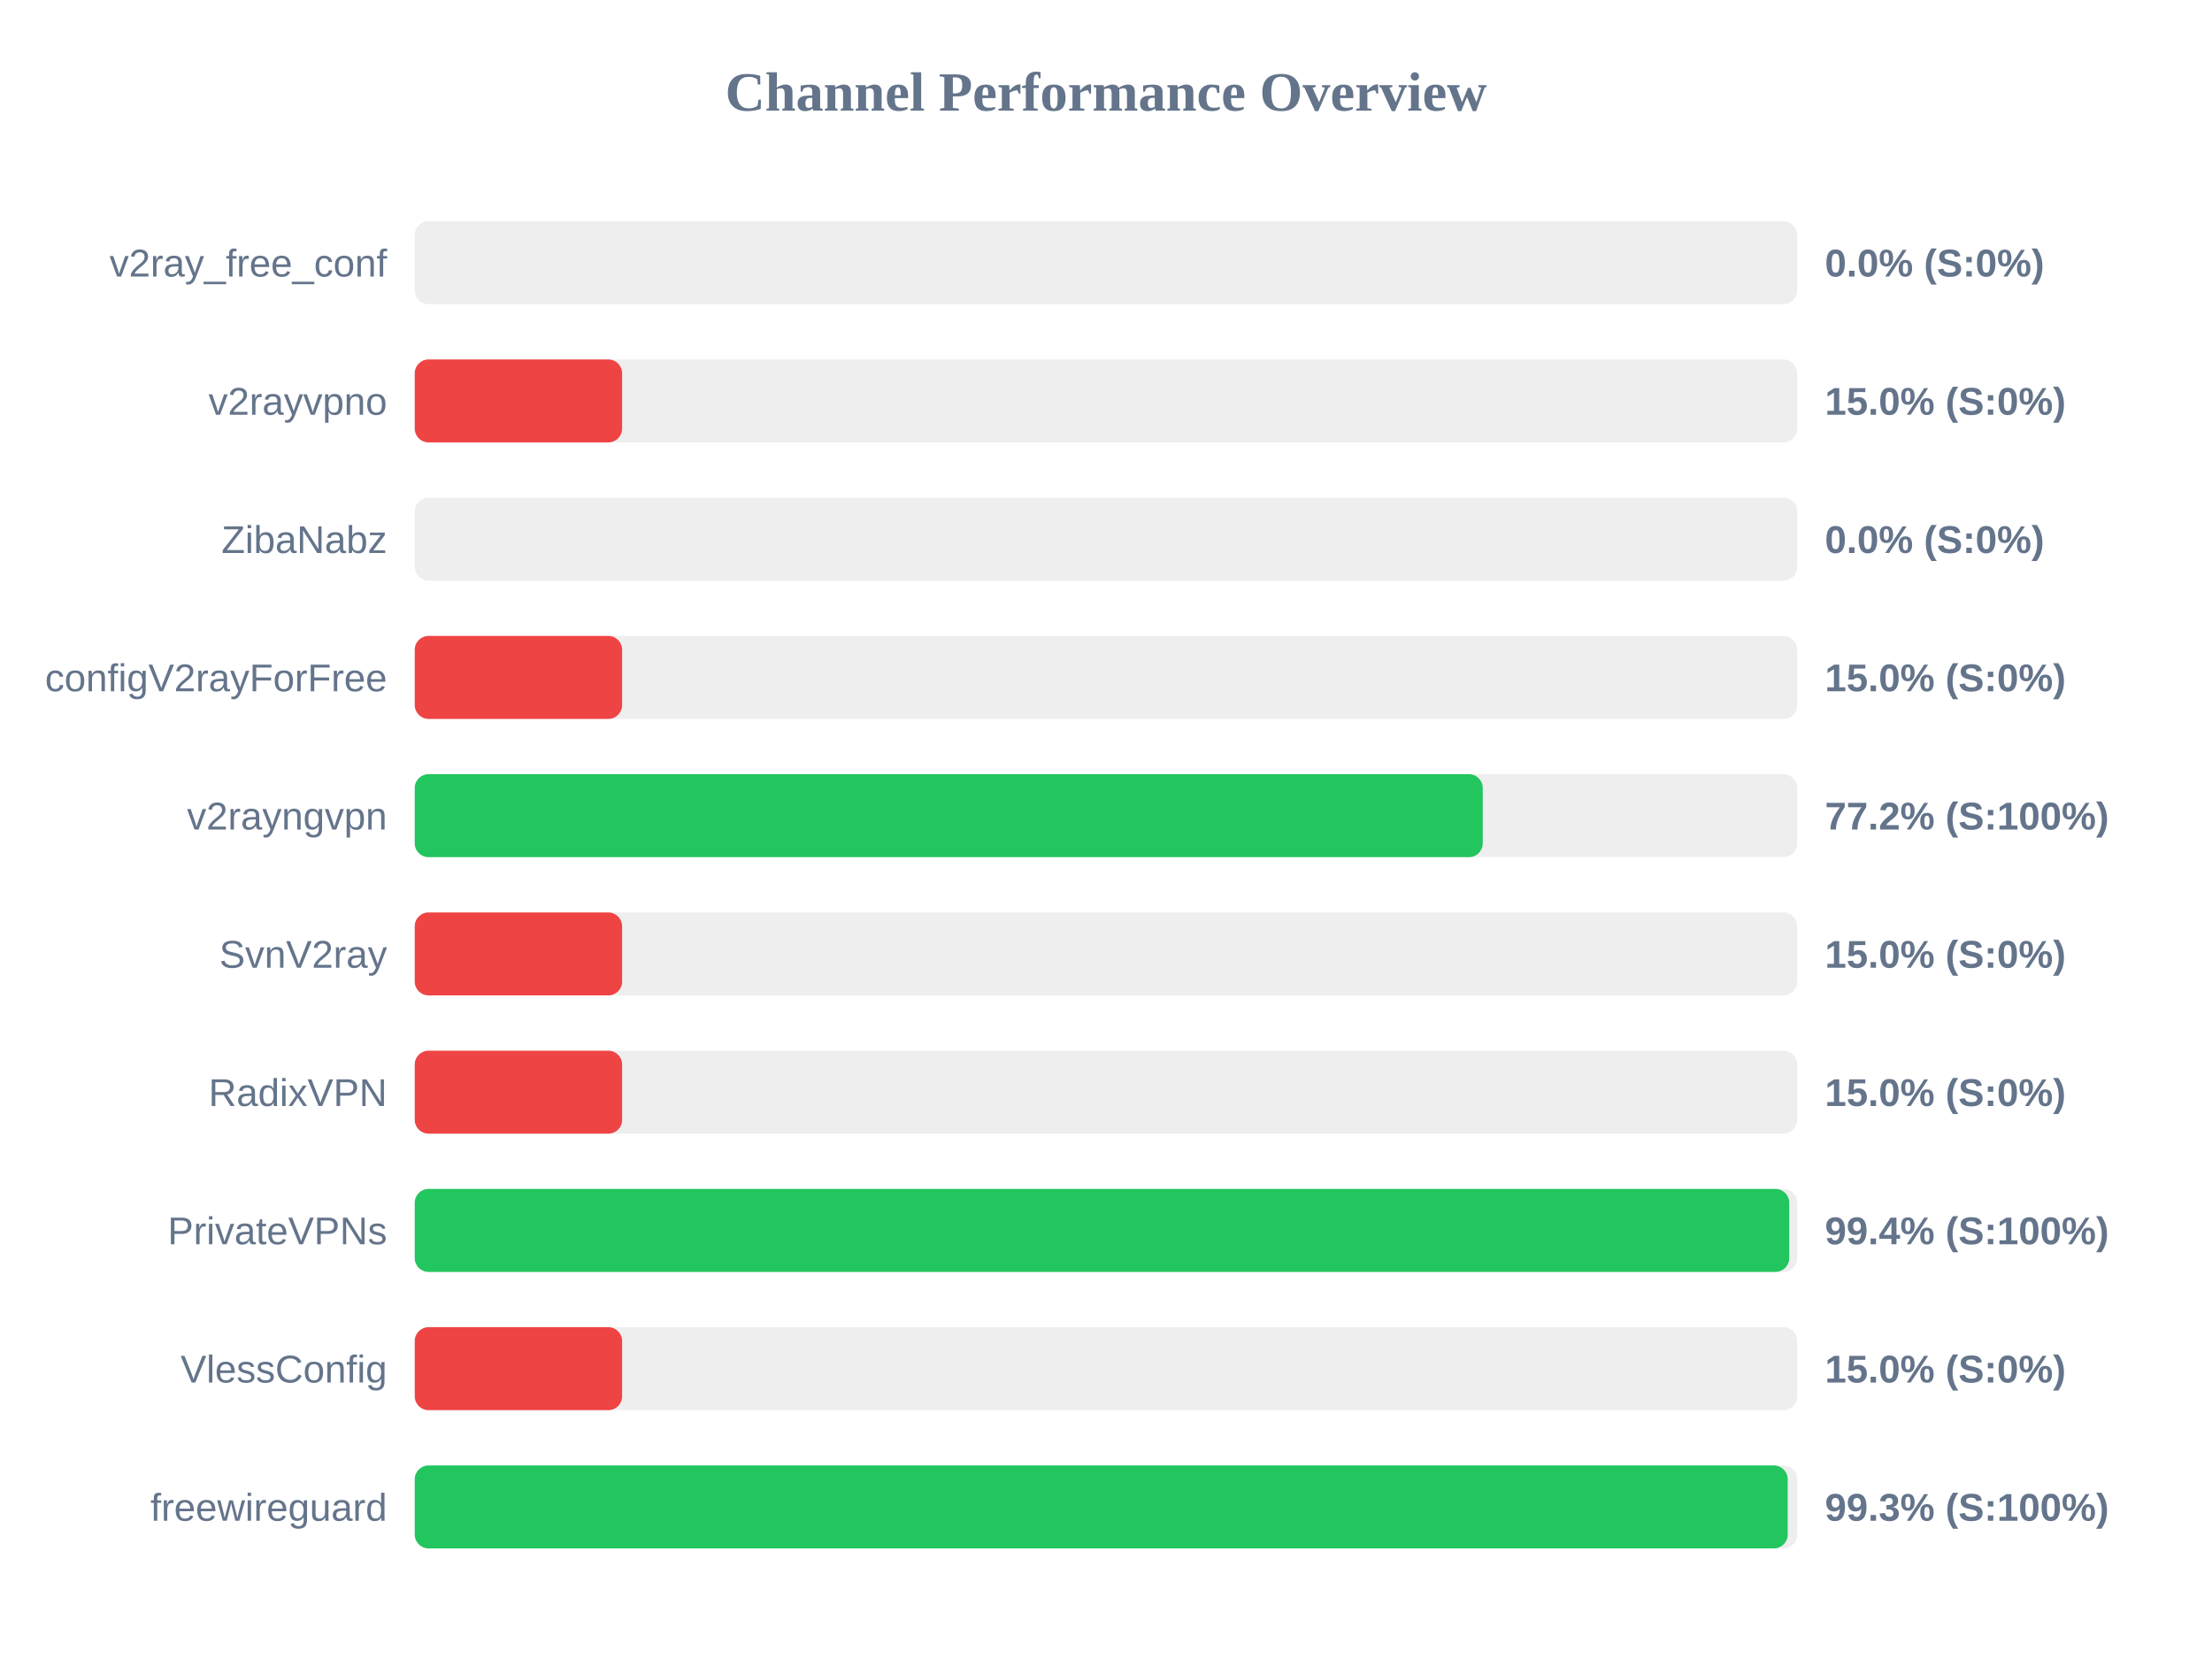
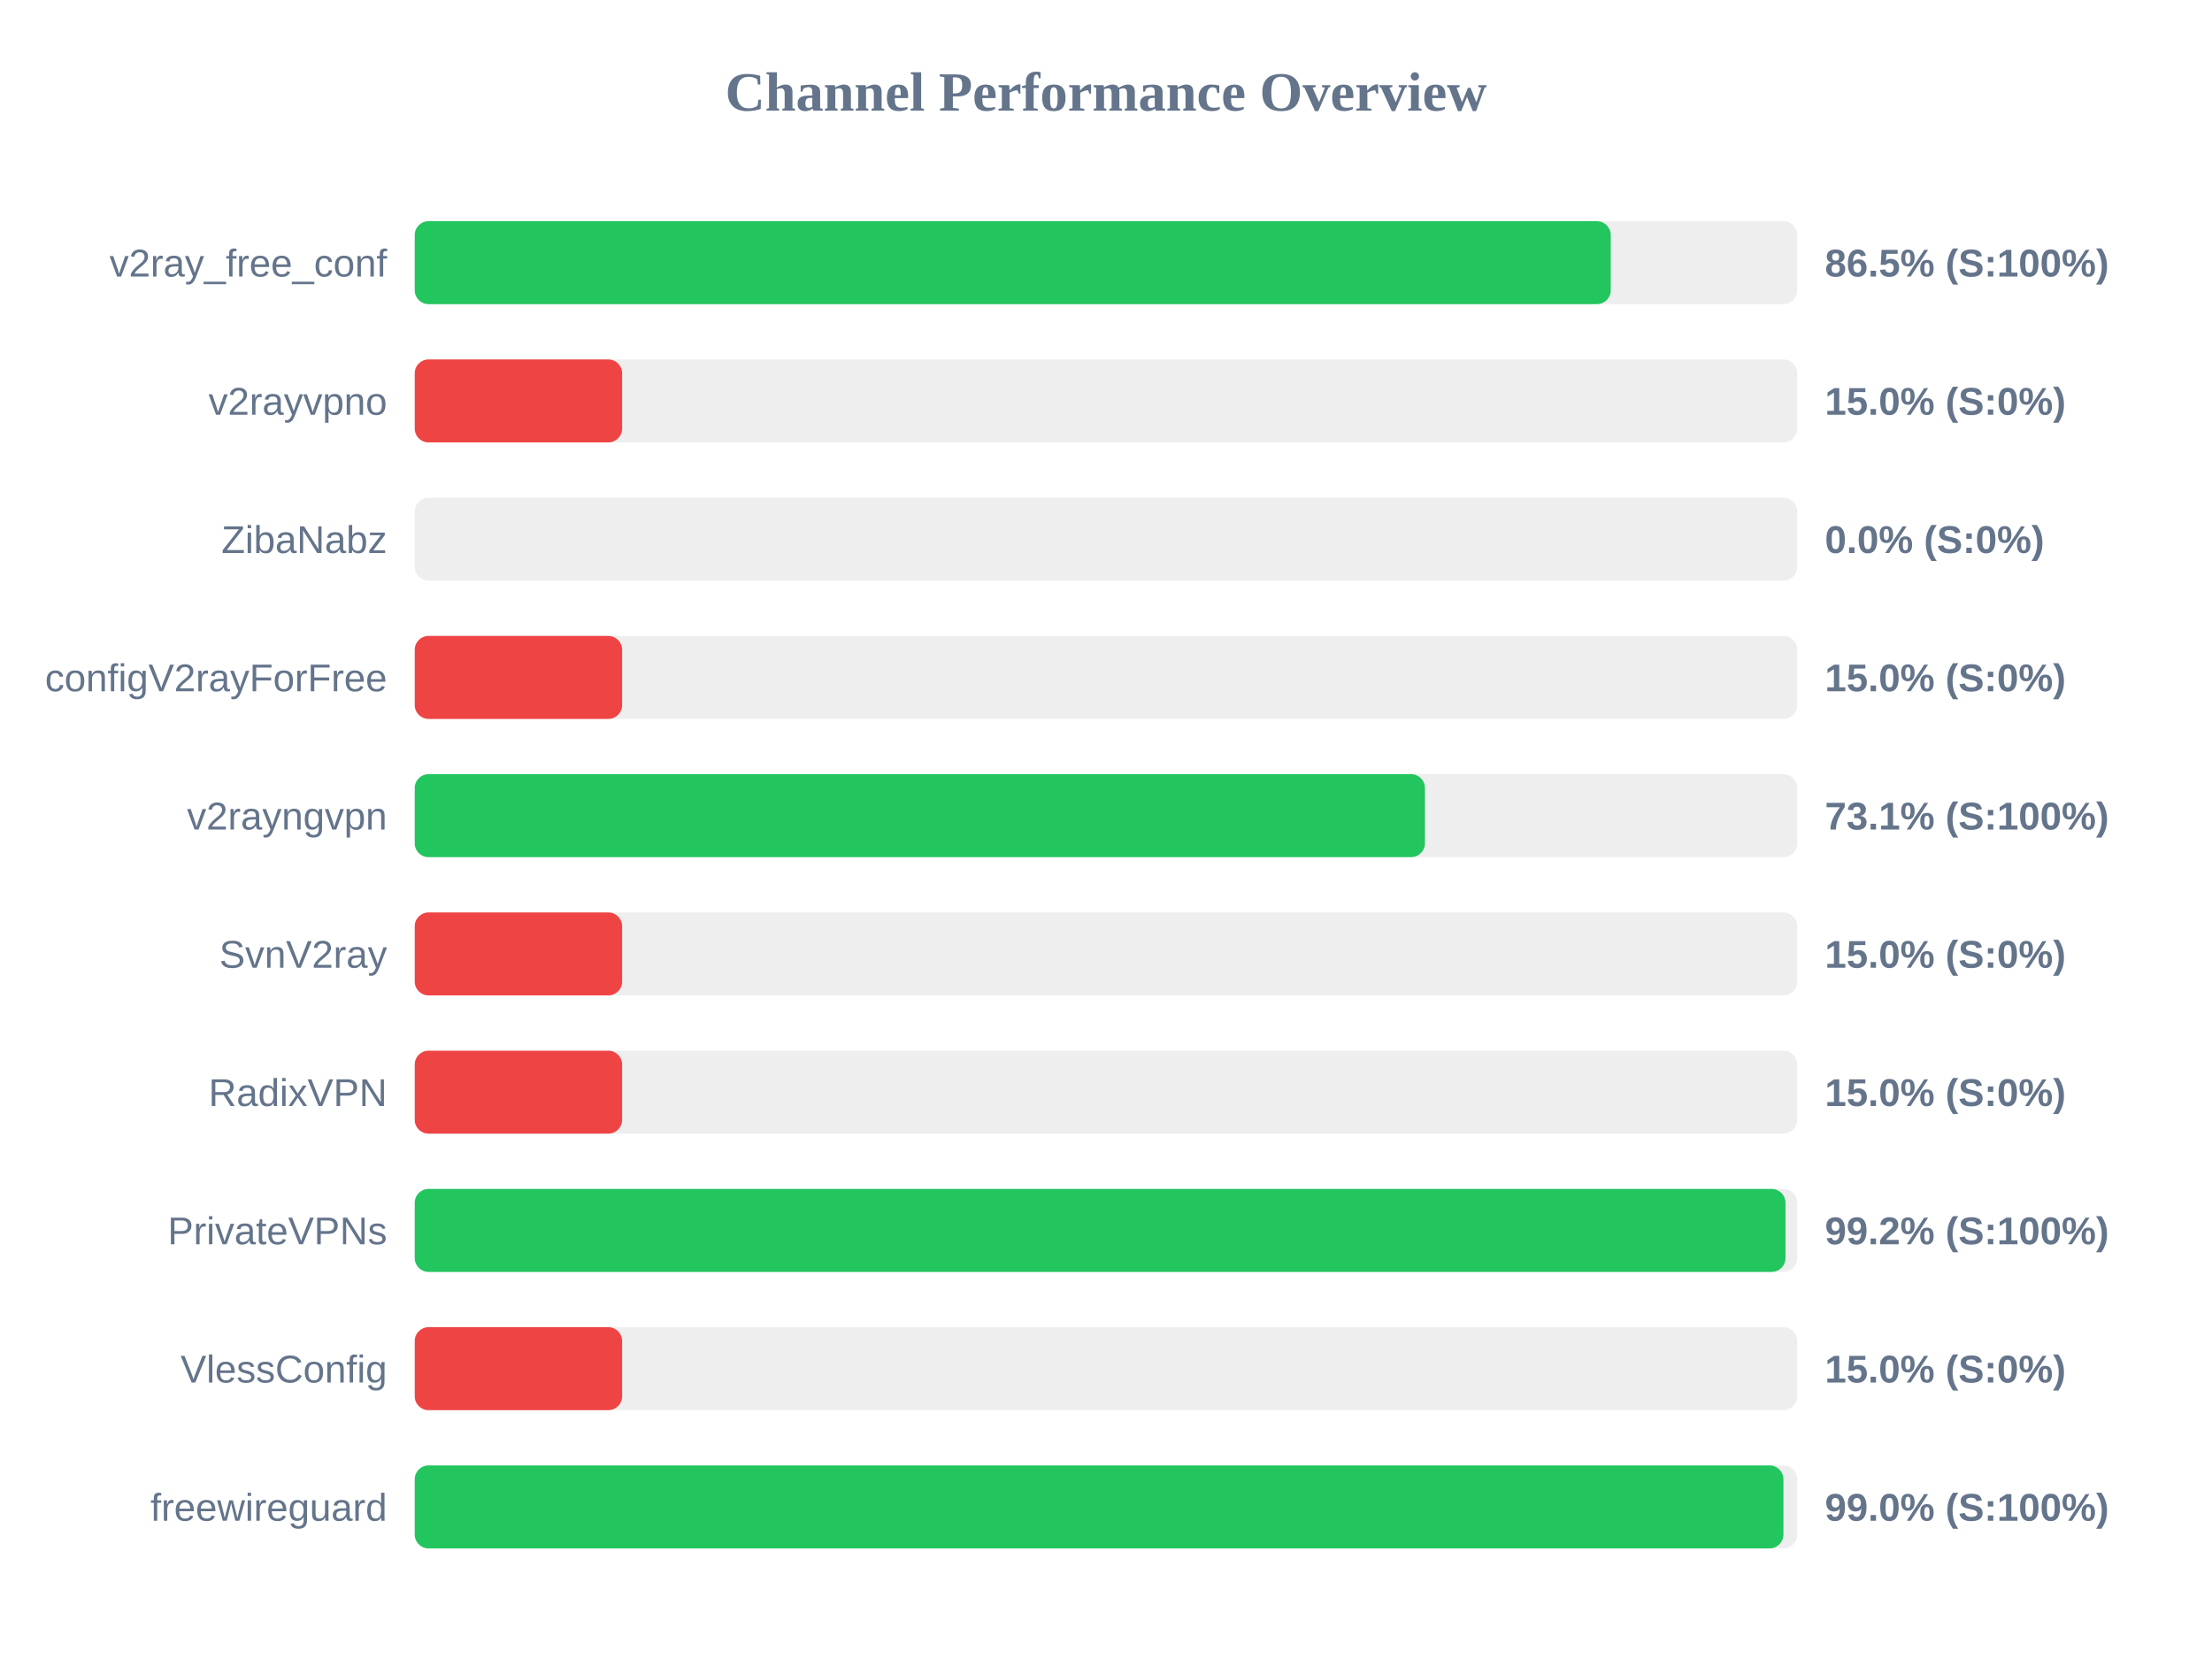
<svg xmlns="http://www.w3.org/2000/svg" width="800" height="600" version="1.1">
  <style>
        .row { font: 14px Arial; fill: #64748b; }
        .score { font: bold 14px Arial; fill: #64748b; }
    </style>
  <text x="400" y="40" text-anchor="middle" font-size="20px" font-weight="bold" fill="#64748b">Channel Performance Overview</text>
  <rect x="150" y="80" width="500" height="30" fill="#eee" rx="5" />
-   <rect x="150" y="80" width="0.0" height="30" fill="#ef4444" rx="5" />
+   <rect x="150" y="80" width="432.55" height="30" fill="#22c55e" rx="5" />
  <text x="140" y="100" text-anchor="end" class="row">v2ray_free_conf</text>
-   <text x="660" y="100" text-anchor="start" class="score">0.0% (S:0%)</text>
+   <text x="660" y="100" text-anchor="start" class="score">86.5% (S:100%)</text>
  <rect x="150" y="130" width="500" height="30" fill="#eee" rx="5" />
  <rect x="150" y="130" width="75.0" height="30" fill="#ef4444" rx="5" />
  <text x="140" y="150" text-anchor="end" class="row">v2rayvpno</text>
  <text x="660" y="150" text-anchor="start" class="score">15.0% (S:0%)</text>
  <rect x="150" y="180" width="500" height="30" fill="#eee" rx="5" />
  <rect x="150" y="180" width="0.0" height="30" fill="#ef4444" rx="5" />
  <text x="140" y="200" text-anchor="end" class="row">ZibaNabz</text>
  <text x="660" y="200" text-anchor="start" class="score">0.0% (S:0%)</text>
  <rect x="150" y="230" width="500" height="30" fill="#eee" rx="5" />
  <rect x="150" y="230" width="75.0" height="30" fill="#ef4444" rx="5" />
  <text x="140" y="250" text-anchor="end" class="row">configV2rayForFree</text>
  <text x="660" y="250" text-anchor="start" class="score">15.0% (S:0%)</text>
  <rect x="150" y="280" width="500" height="30" fill="#eee" rx="5" />
-   <rect x="150" y="280" width="386.25" height="30" fill="#22c55e" rx="5" />
+   <rect x="150" y="280" width="365.35" height="30" fill="#22c55e" rx="5" />
  <text x="140" y="300" text-anchor="end" class="row">v2rayngvpn</text>
-   <text x="660" y="300" text-anchor="start" class="score">77.2% (S:100%)</text>
+   <text x="660" y="300" text-anchor="start" class="score">73.1% (S:100%)</text>
  <rect x="150" y="330" width="500" height="30" fill="#eee" rx="5" />
  <rect x="150" y="330" width="75.0" height="30" fill="#ef4444" rx="5" />
  <text x="140" y="350" text-anchor="end" class="row">SvnV2ray</text>
  <text x="660" y="350" text-anchor="start" class="score">15.0% (S:0%)</text>
  <rect x="150" y="380" width="500" height="30" fill="#eee" rx="5" />
  <rect x="150" y="380" width="75.0" height="30" fill="#ef4444" rx="5" />
  <text x="140" y="400" text-anchor="end" class="row">RadixVPN</text>
  <text x="660" y="400" text-anchor="start" class="score">15.0% (S:0%)</text>
  <rect x="150" y="430" width="500" height="30" fill="#eee" rx="5" />
-   <rect x="150" y="430" width="497.1" height="30" fill="#22c55e" rx="5" />
+   <rect x="150" y="430" width="495.75" height="30" fill="#22c55e" rx="5" />
  <text x="140" y="450" text-anchor="end" class="row">PrivateVPNs</text>
-   <text x="660" y="450" text-anchor="start" class="score">99.4% (S:100%)</text>
+   <text x="660" y="450" text-anchor="start" class="score">99.2% (S:100%)</text>
  <rect x="150" y="480" width="500" height="30" fill="#eee" rx="5" />
  <rect x="150" y="480" width="75.0" height="30" fill="#ef4444" rx="5" />
  <text x="140" y="500" text-anchor="end" class="row">VlessConfig</text>
  <text x="660" y="500" text-anchor="start" class="score">15.0% (S:0%)</text>
  <rect x="150" y="530" width="500" height="30" fill="#eee" rx="5" />
-   <rect x="150" y="530" width="496.55" height="30" fill="#22c55e" rx="5" />
+   <rect x="150" y="530" width="495.0" height="30" fill="#22c55e" rx="5" />
  <text x="140" y="550" text-anchor="end" class="row">freewireguard</text>
-   <text x="660" y="550" text-anchor="start" class="score">99.3% (S:100%)</text>
+   <text x="660" y="550" text-anchor="start" class="score">99.0% (S:100%)</text>
</svg>
